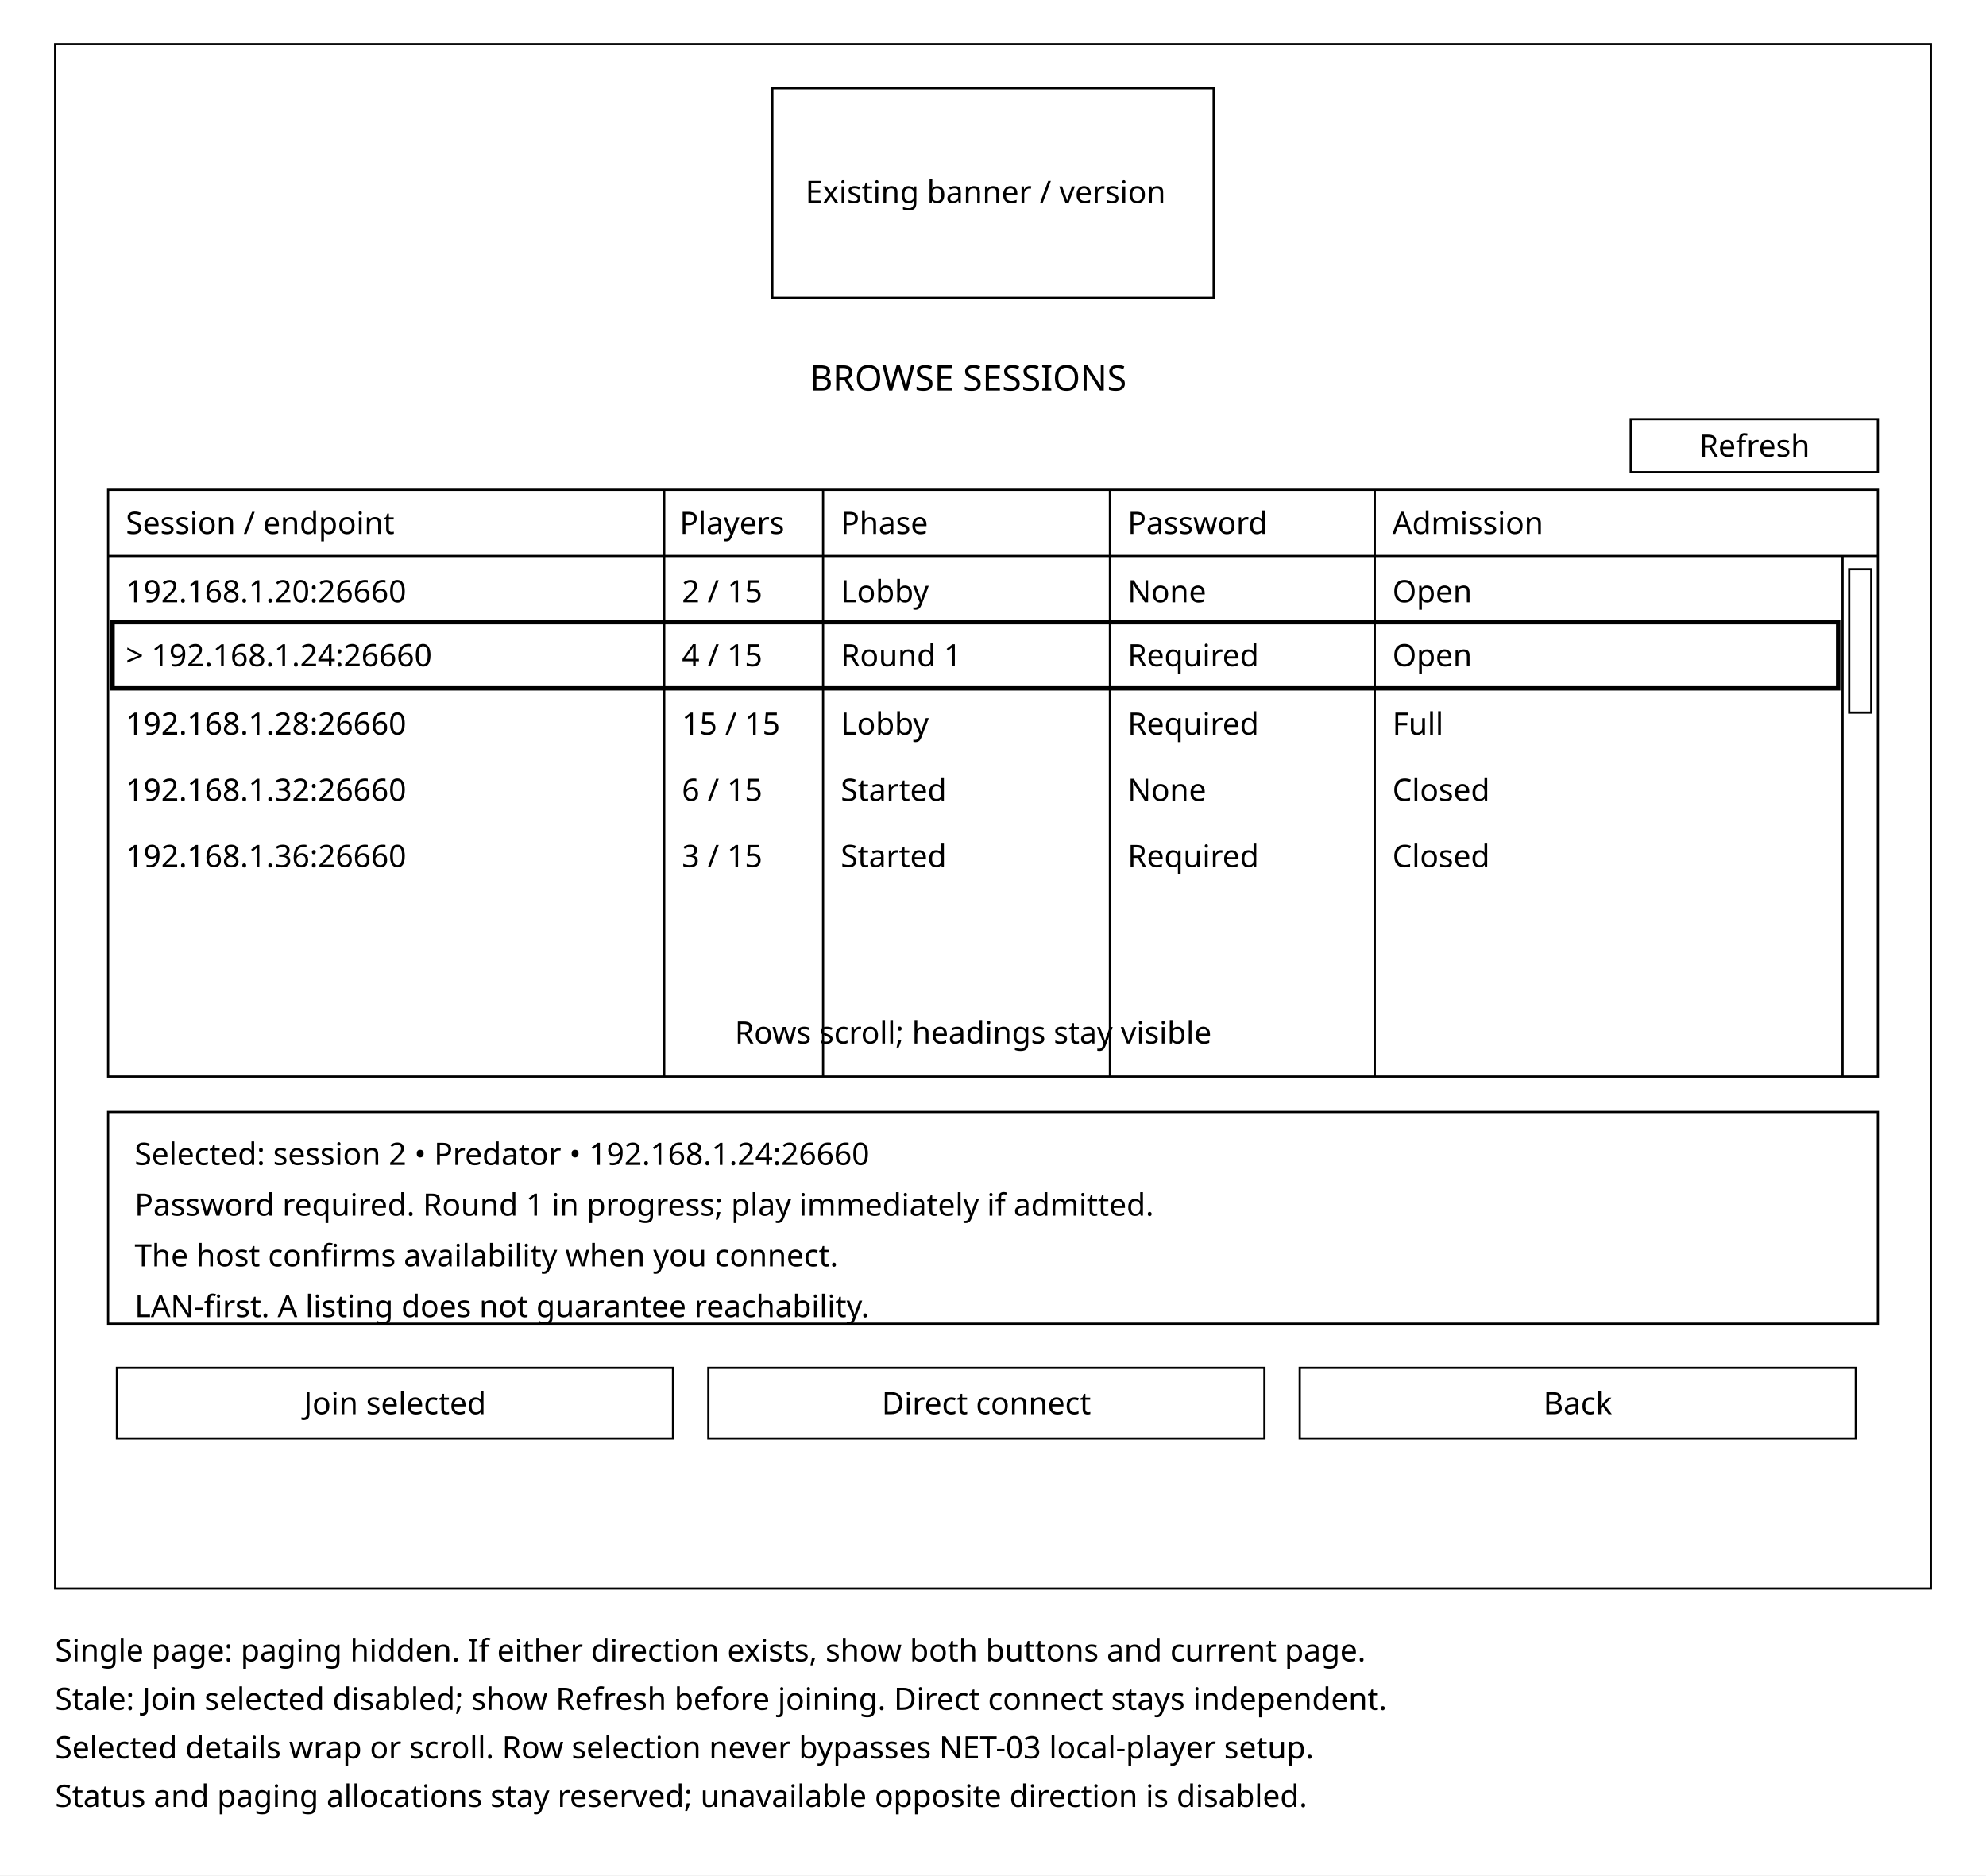
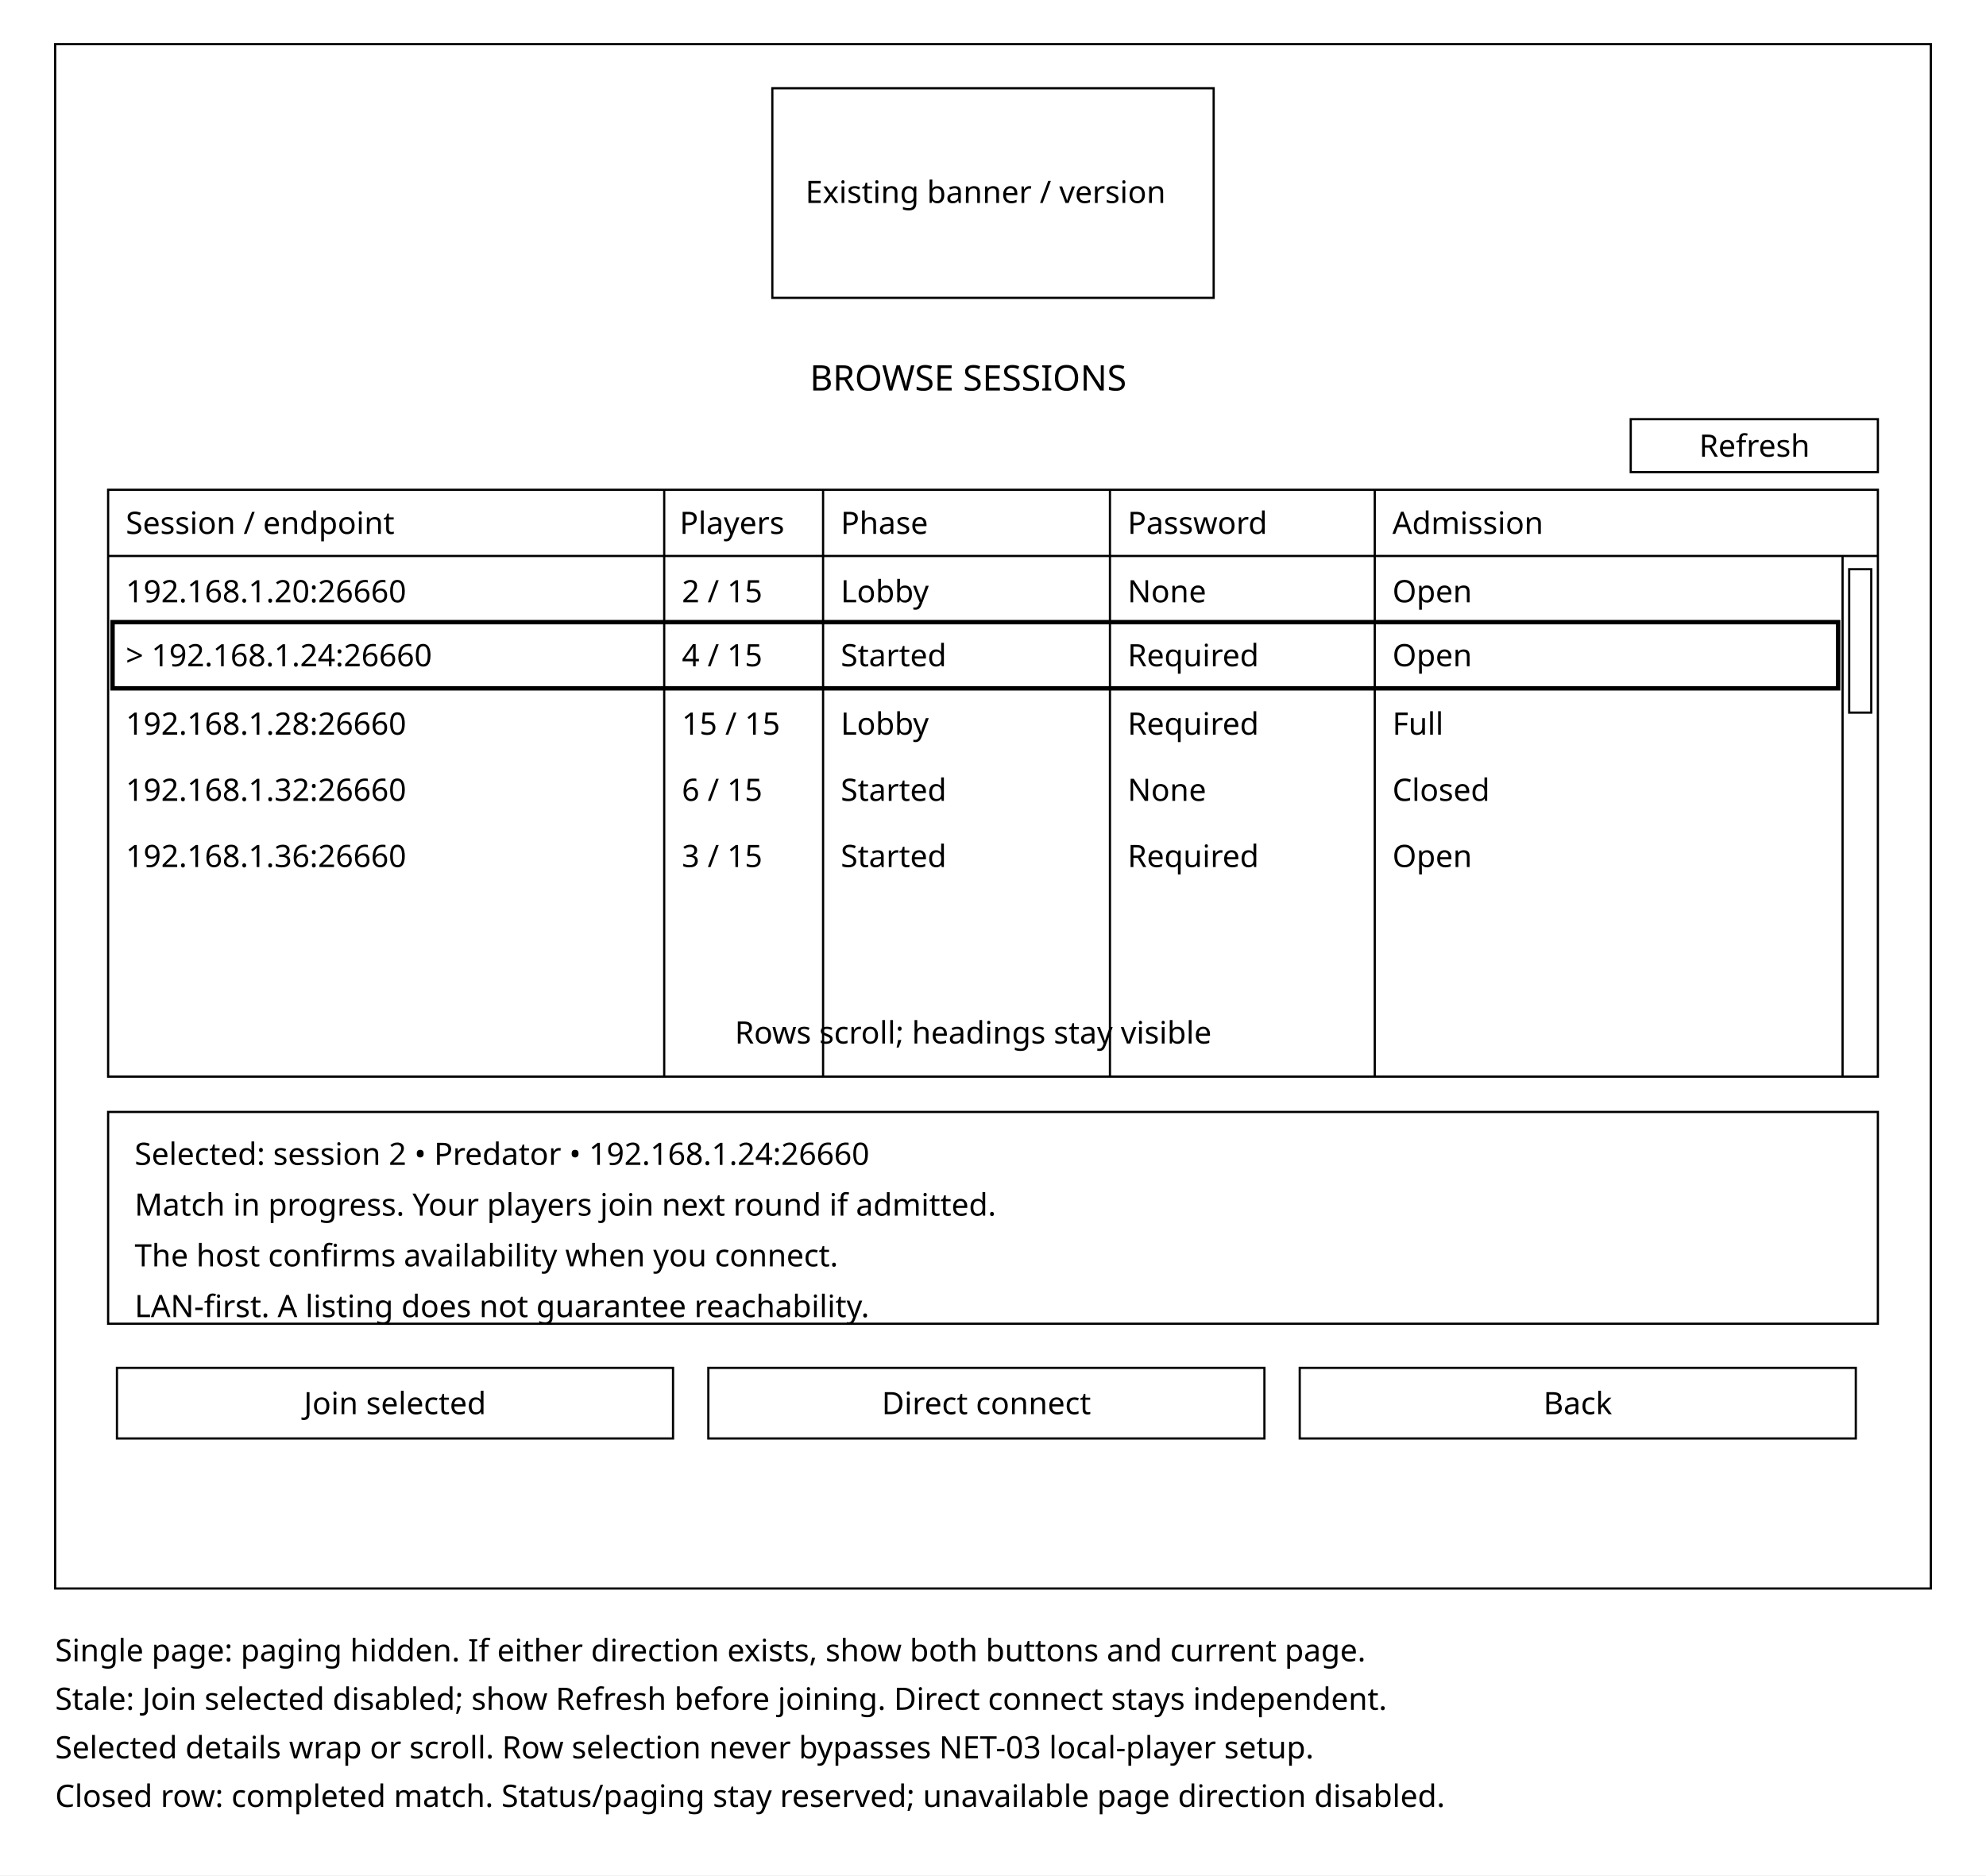
<svg xmlns="http://www.w3.org/2000/svg" width="900" height="850" viewBox="0 0 900 850">
  <rect width="900" height="850" fill="white" />
  <g fill="none" stroke="black">
    <rect x="25" y="20" width="850" height="700" />
    <rect x="350" y="40" width="200" height="95" />
    <rect x="49" y="222" width="802" height="266" />
    <path d="M49 252H851 M301 222V488 M373 222V488 M503 222V488 M623 222V488 M835 252V488" />
    <rect x="51" y="282" width="782" height="30" stroke-width="2" />
    <rect x="838" y="258" width="10" height="65" />
    <rect x="49" y="504" width="802" height="96" />
    <rect x="53" y="620" width="252" height="32" />
    <rect x="739" y="190" width="112" height="24" />
    <rect x="321" y="620" width="252" height="32" />
    <rect x="589" y="620" width="252" height="32" />
  </g>
  <g fill="black" font-family="sans-serif" font-size="14">
    <text x="365" y="92">Existing banner / version</text>
    <text x="367" y="177" font-size="16">BROWSE SESSIONS</text>
    <text x="57" y="242">Session / endpoint</text>
    <text x="308" y="242">Players</text>
    <text x="381" y="242">Phase</text>
    <text x="511" y="242">Password</text>
    <text x="631" y="242">Admission</text>
    <text x="57" y="273">192.168.1.20:26660</text>
    <text x="309" y="273">2 / 15</text>
    <text x="381" y="273">Lobby</text>
    <text x="511" y="273">None</text>
    <text x="631" y="273">Open</text>
    <text x="57" y="302">&gt; 192.168.1.24:26660</text>
    <text x="309" y="302">4 / 15</text>
-     <text x="381" y="302">Round 1</text>
+     <text x="381" y="302">Started</text>
    <text x="511" y="302">Required</text>
    <text x="631" y="302">Open</text>
    <text x="57" y="333">192.168.1.28:26660</text>
    <text x="309" y="333">15 / 15</text>
    <text x="381" y="333">Lobby</text>
    <text x="511" y="333">Required</text>
    <text x="631" y="333">Full</text>
    <text x="57" y="363">192.168.1.32:26660</text>
    <text x="309" y="363">6 / 15</text>
    <text x="381" y="363">Started</text>
    <text x="511" y="363">None</text>
    <text x="631" y="363">Closed</text>
    <text x="57" y="393">192.168.1.36:26660</text>
    <text x="309" y="393">3 / 15</text>
    <text x="381" y="393">Started</text>
    <text x="511" y="393">Required</text>
-     <text x="631" y="393">Closed</text>
+     <text x="631" y="393">Open</text>
    <text x="333" y="473">Rows scroll; headings stay visible</text>
    <text x="61" y="528">Selected: session 2 • Predator • 192.168.1.24:26660</text>
-     <text x="61" y="551">Password required. Round 1 in progress; play immediately if admitted.</text>
+     <text x="61" y="551">Match in progress. Your players join next round if admitted.</text>
    <text x="61" y="574">The host confirms availability when you connect.</text>
    <text x="61" y="597">LAN-first. A listing does not guarantee reachability.</text>
    <text x="179" y="641" text-anchor="middle">Join selected</text>
    <text x="770" y="207">Refresh</text>
    <text x="447" y="641" text-anchor="middle">Direct connect</text>
    <text x="715" y="641" text-anchor="middle">Back</text>
    <text x="25" y="753">Single page: paging hidden. If either direction exists, show both buttons and current page.</text>
    <text x="25" y="775">Stale: Join selected disabled; show Refresh before joining. Direct connect stays independent.</text>
    <text x="25" y="797">Selected details wrap or scroll. Row selection never bypasses NET-03 local-player setup.</text>
-     <text x="25" y="819">Status and paging allocations stay reserved; unavailable opposite direction is disabled.</text>
+     <text x="25" y="819">Closed row: completed match. Status/paging stay reserved; unavailable page direction disabled.</text>
  </g>
</svg>
